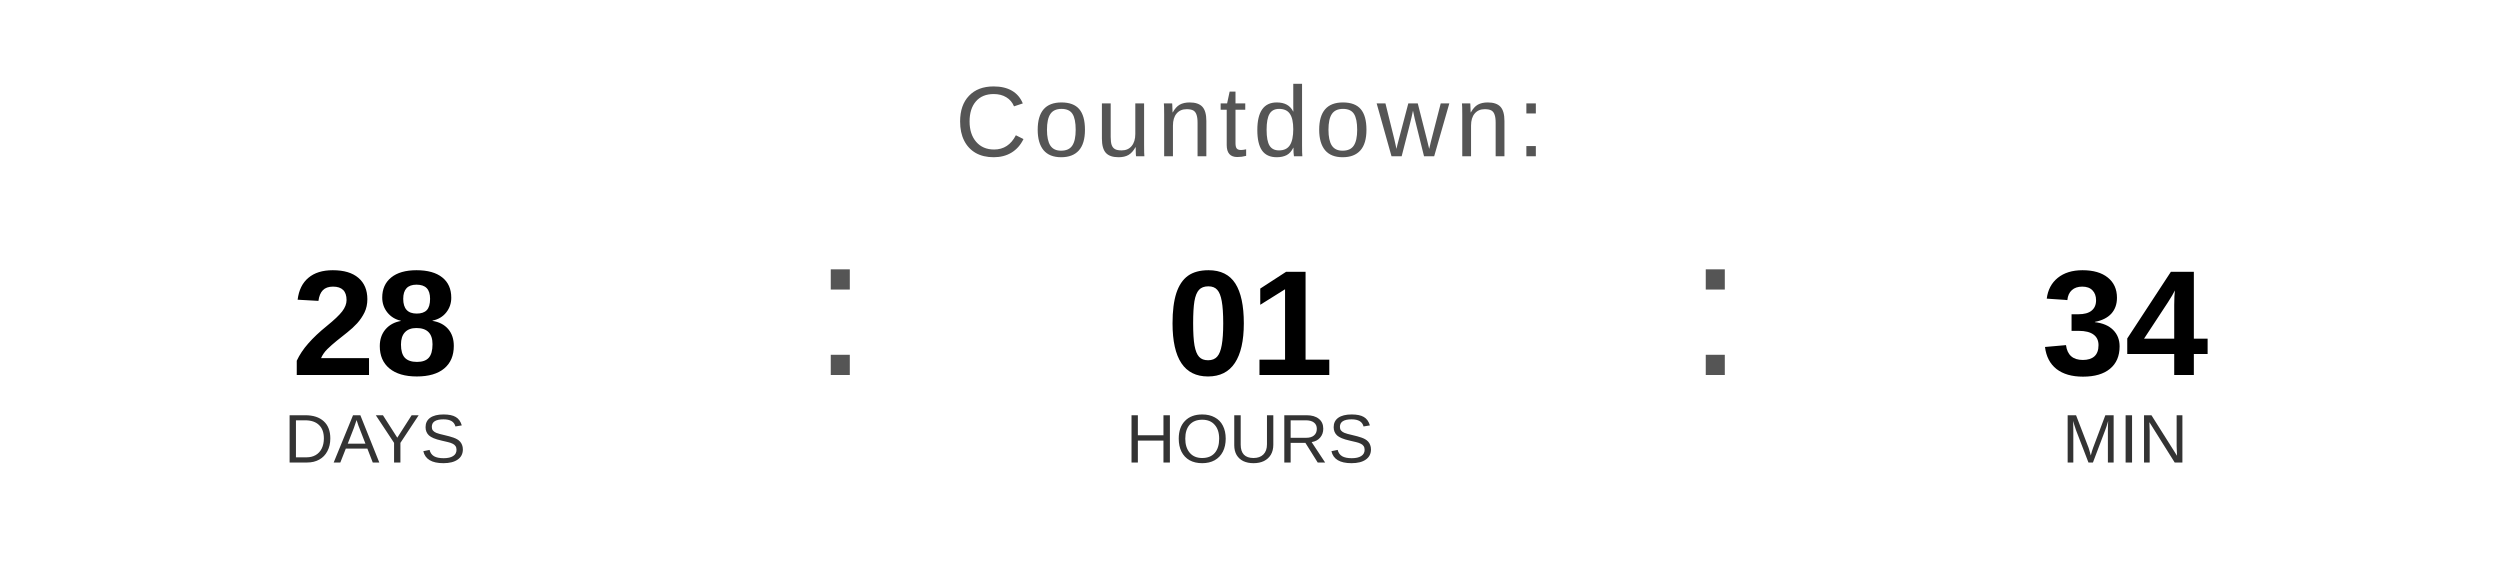
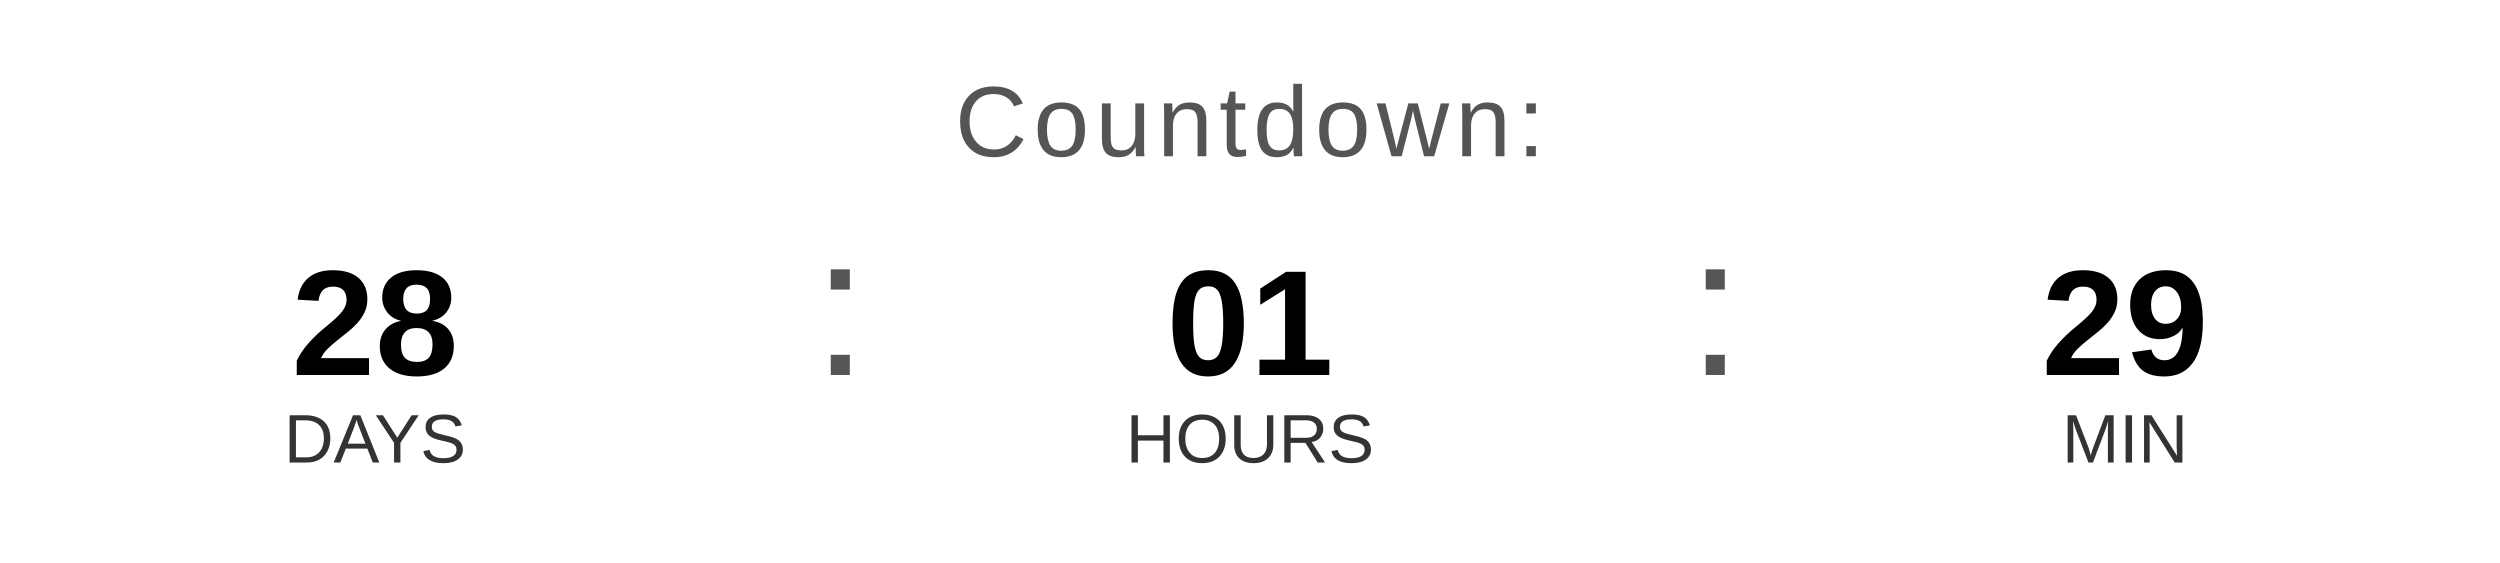
<svg xmlns="http://www.w3.org/2000/svg" width="400" height="90" viewBox="0 0 400 90">
  <text x="200" y="25" font-family="Arial, Helvetica, sans-serif" font-size="16" fill="#555555" text-anchor="middle" letter-spacing="1">
    Countdown:
  </text>
  <text x="60" y="60" font-family="Arial, Helvetica, sans-serif" font-size="24" font-weight="bold" fill="#000000" text-anchor="middle">28</text>
  <text x="60" y="74" font-family="Arial, Helvetica, sans-serif" font-size="11" fill="#333333" text-anchor="middle">DAYS</text>
  <text x="130" y="60" font-family="Arial, sans-serif" font-size="32" fill="#555555">:</text>
  <text x="200" y="60" font-family="Arial, Helvetica, sans-serif" font-size="24" font-weight="bold" fill="#000000" text-anchor="middle">01</text>
  <text x="200" y="74" font-family="Arial, Helvetica, sans-serif" font-size="11" fill="#333333" text-anchor="middle">HOURS</text>
  <text x="270" y="60" font-family="Arial, sans-serif" font-size="32" fill="#555555">:</text>
-   <text x="340" y="60" font-family="Arial, Helvetica, sans-serif" font-size="24" font-weight="bold" fill="#000000" text-anchor="middle">34</text>
+   <text x="340" y="60" font-family="Arial, Helvetica, sans-serif" font-size="24" font-weight="bold" fill="#000000" text-anchor="middle">29</text>
  <text x="340" y="74" font-family="Arial, Helvetica, sans-serif" font-size="11" fill="#333333" text-anchor="middle">MIN</text>
</svg>
